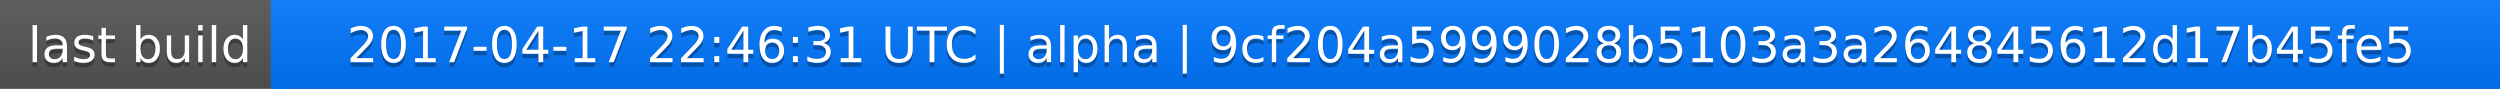
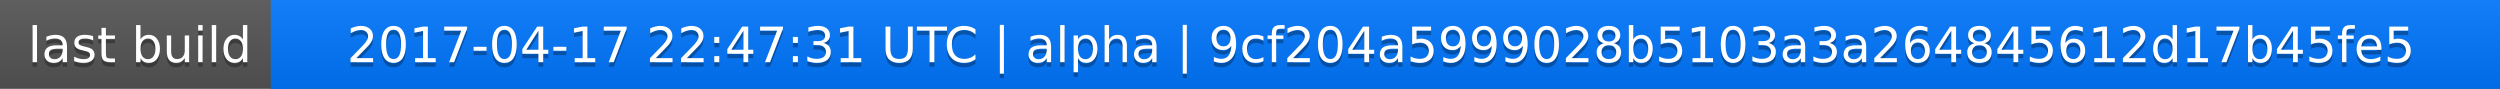
<svg xmlns="http://www.w3.org/2000/svg" width="563" height="20">
  <linearGradient id="a" x2="0" y2="100%">
    <stop offset="0" stop-color="#bbb" stop-opacity=".1" />
    <stop offset="1" stop-opacity=".1" />
  </linearGradient>
  <rect rx="0" width="563" height="20" fill="#555" />
  <rect rx="0" x="61" width="502" height="20" fill="#07f" />
  <path fill="#07f" d="M61 0h4v20h-4z" />
  <rect rx="0" width="563" height="20" fill="url(#a)" />
  <g fill="#fff" text-anchor="middle" font-family="DejaVu Sans,Verdana,Geneva,sans-serif" font-size="11">
    <text x="31.5" y="15" fill="#010101" fill-opacity=".3">last build</text>
    <text x="31.5" y="14">last build</text>
-     <text x="311" y="15" fill="#010101" fill-opacity=".3">2017-04-17 22:46:31 UTC | alpha | 9cf204a5999028b5103a3a264845612d17b45fe5</text>
-     <text x="311" y="14">2017-04-17 22:46:31 UTC | alpha | 9cf204a5999028b5103a3a264845612d17b45fe5</text>
+     <text x="311" y="15" fill="#010101" fill-opacity=".3">2017-04-17 22:47:31 UTC | alpha | 9cf204a5999028b5103a3a264845612d17b45fe5</text>
+     <text x="311" y="14">2017-04-17 22:47:31 UTC | alpha | 9cf204a5999028b5103a3a264845612d17b45fe5</text>
  </g>
</svg>
